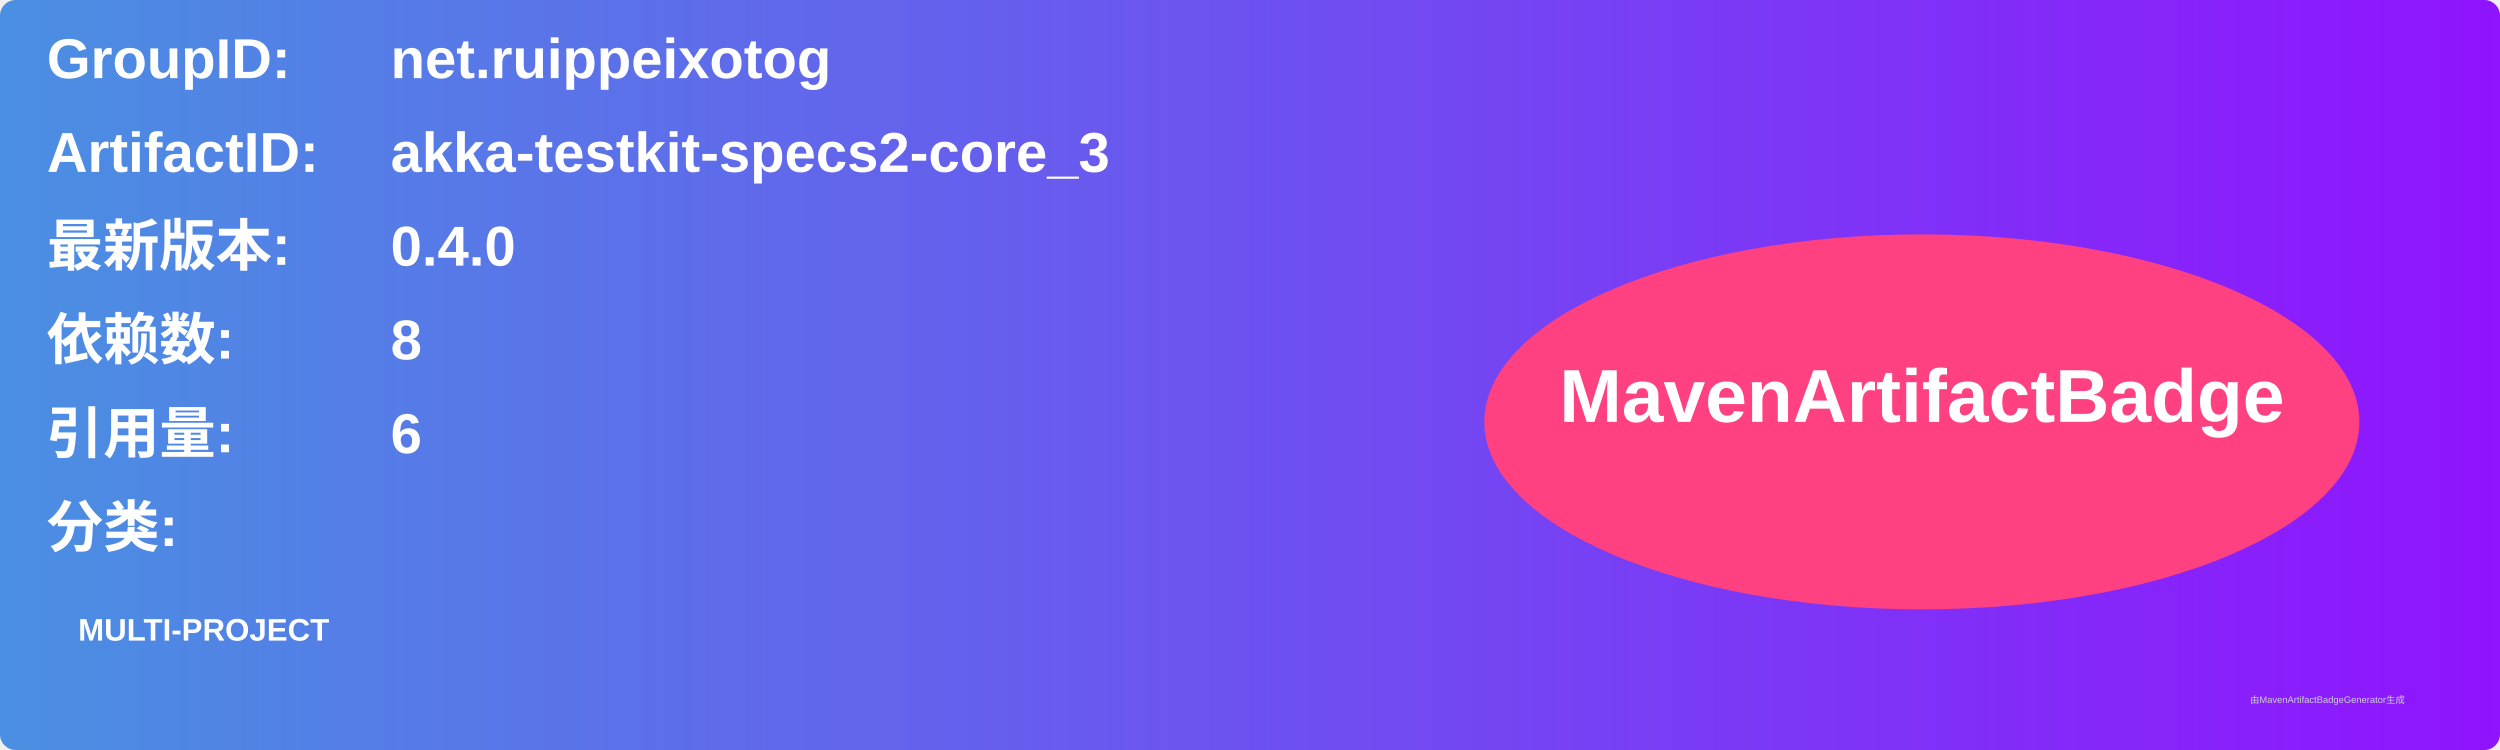
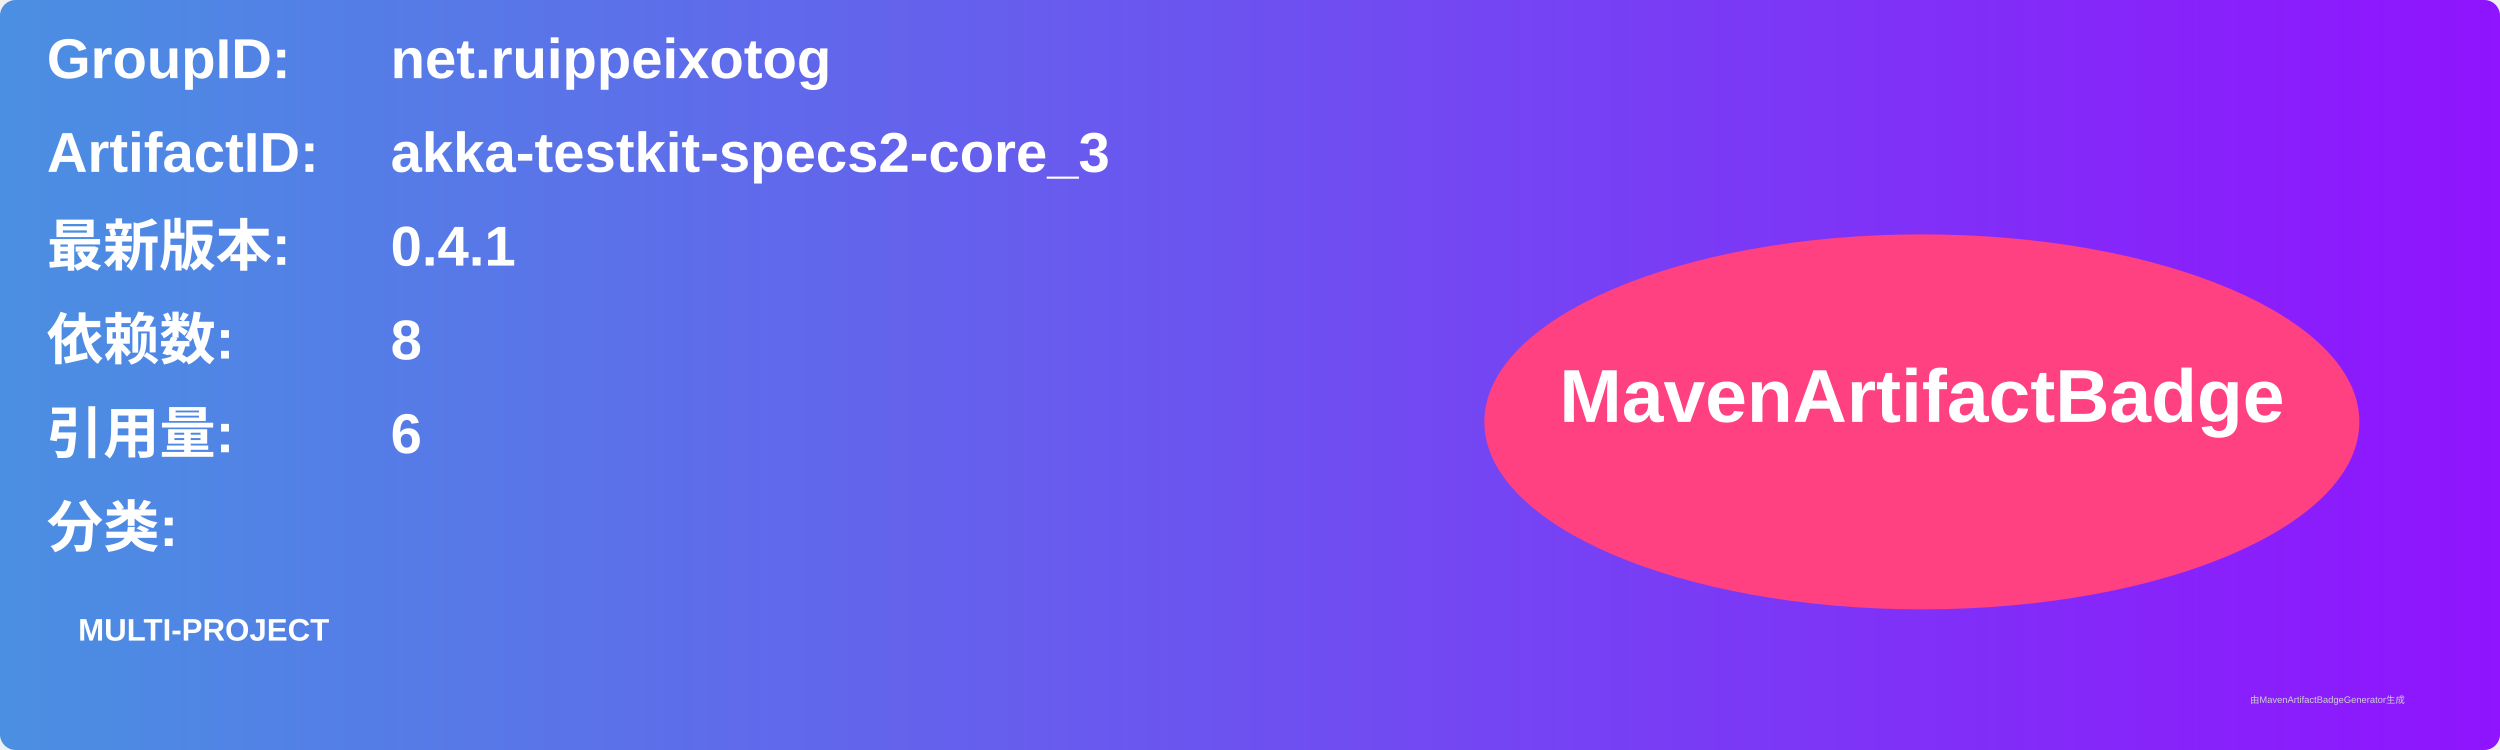
<svg xmlns="http://www.w3.org/2000/svg" width="800" height="240" viewBox="0 0 800 240">
  <linearGradient id="grad" x1="0%" y1="0%" x2="100%" y2="0%">
    <stop offset="0%" stop-color="#4a90e2" />
    <stop offset="100%" stop-color="#9013fe" />
  </linearGradient>
  <rect width="100%" height="100%" rx="5" ry="5" fill="url(#grad)" />
  <g transform="translate(15, 15)">
    <text x="0" y="10" font-family="Arial" font-size="18" fill="white" font-weight="bold" width="260">GroupID:</text>
    <text x="110" y="10" font-family="Arial" font-size="18" fill="white" font-weight="bold" width="460">net.ruippeixotog</text>
    <text x="0" y="40" font-family="Arial" font-size="18" fill="white" font-weight="bold" width="260">ArtifactID:</text>
    <text x="110" y="40" font-family="Arial" font-size="18" fill="white" font-weight="bold" width="460">akka-testkit-specs2-core_3</text>
    <text x="0" y="70" font-family="Arial" font-size="18" fill="white" font-weight="bold">最新版本:</text>
    <text x="110" y="70" font-family="Arial" font-size="18" fill="white" font-weight="bold">
-       <tspan font-weight="bold">0.4.0</tspan>
+       <tspan font-weight="bold">0.4.1</tspan>
    </text>
    <text x="0" y="100" font-family="Arial" font-size="18" fill="white" font-weight="bold">依赖数: </text>
    <text x="110" y="100" font-family="Arial" font-size="18" fill="white">
      <tspan font-weight="bold">8</tspan>
    </text>
    <text x="0" y="130" font-family="Arial" font-size="18" fill="white" font-weight="bold">引用量: </text>
    <text x="110" y="130" font-family="Arial" font-size="18" fill="white">
      <tspan font-weight="bold">6</tspan>
    </text>
    <text x="0" y="160" font-family="Arial" font-size="18" fill="white" font-weight="bold">分类:</text>
    <text x="10" y="190" font-family="Arial" font-size="10" fill="white">
      <tspan font-weight="bold">MULTI-PROJECT</tspan>
    </text>
    <ellipse cx="600" cy="120" rx="140" ry="60" fill="#ff4081" />
    <text x="600" y="120" text-anchor="middle" font-family="Arial" font-size="24" fill="white" font-weight="bold">MavenArtifactBadge</text>
  </g>
  <text x="720" y="225" font-family="Arial" font-size="3" fill="#d0d0d0">由MavenArtifactBadgeGenerator生成</text>
</svg>
